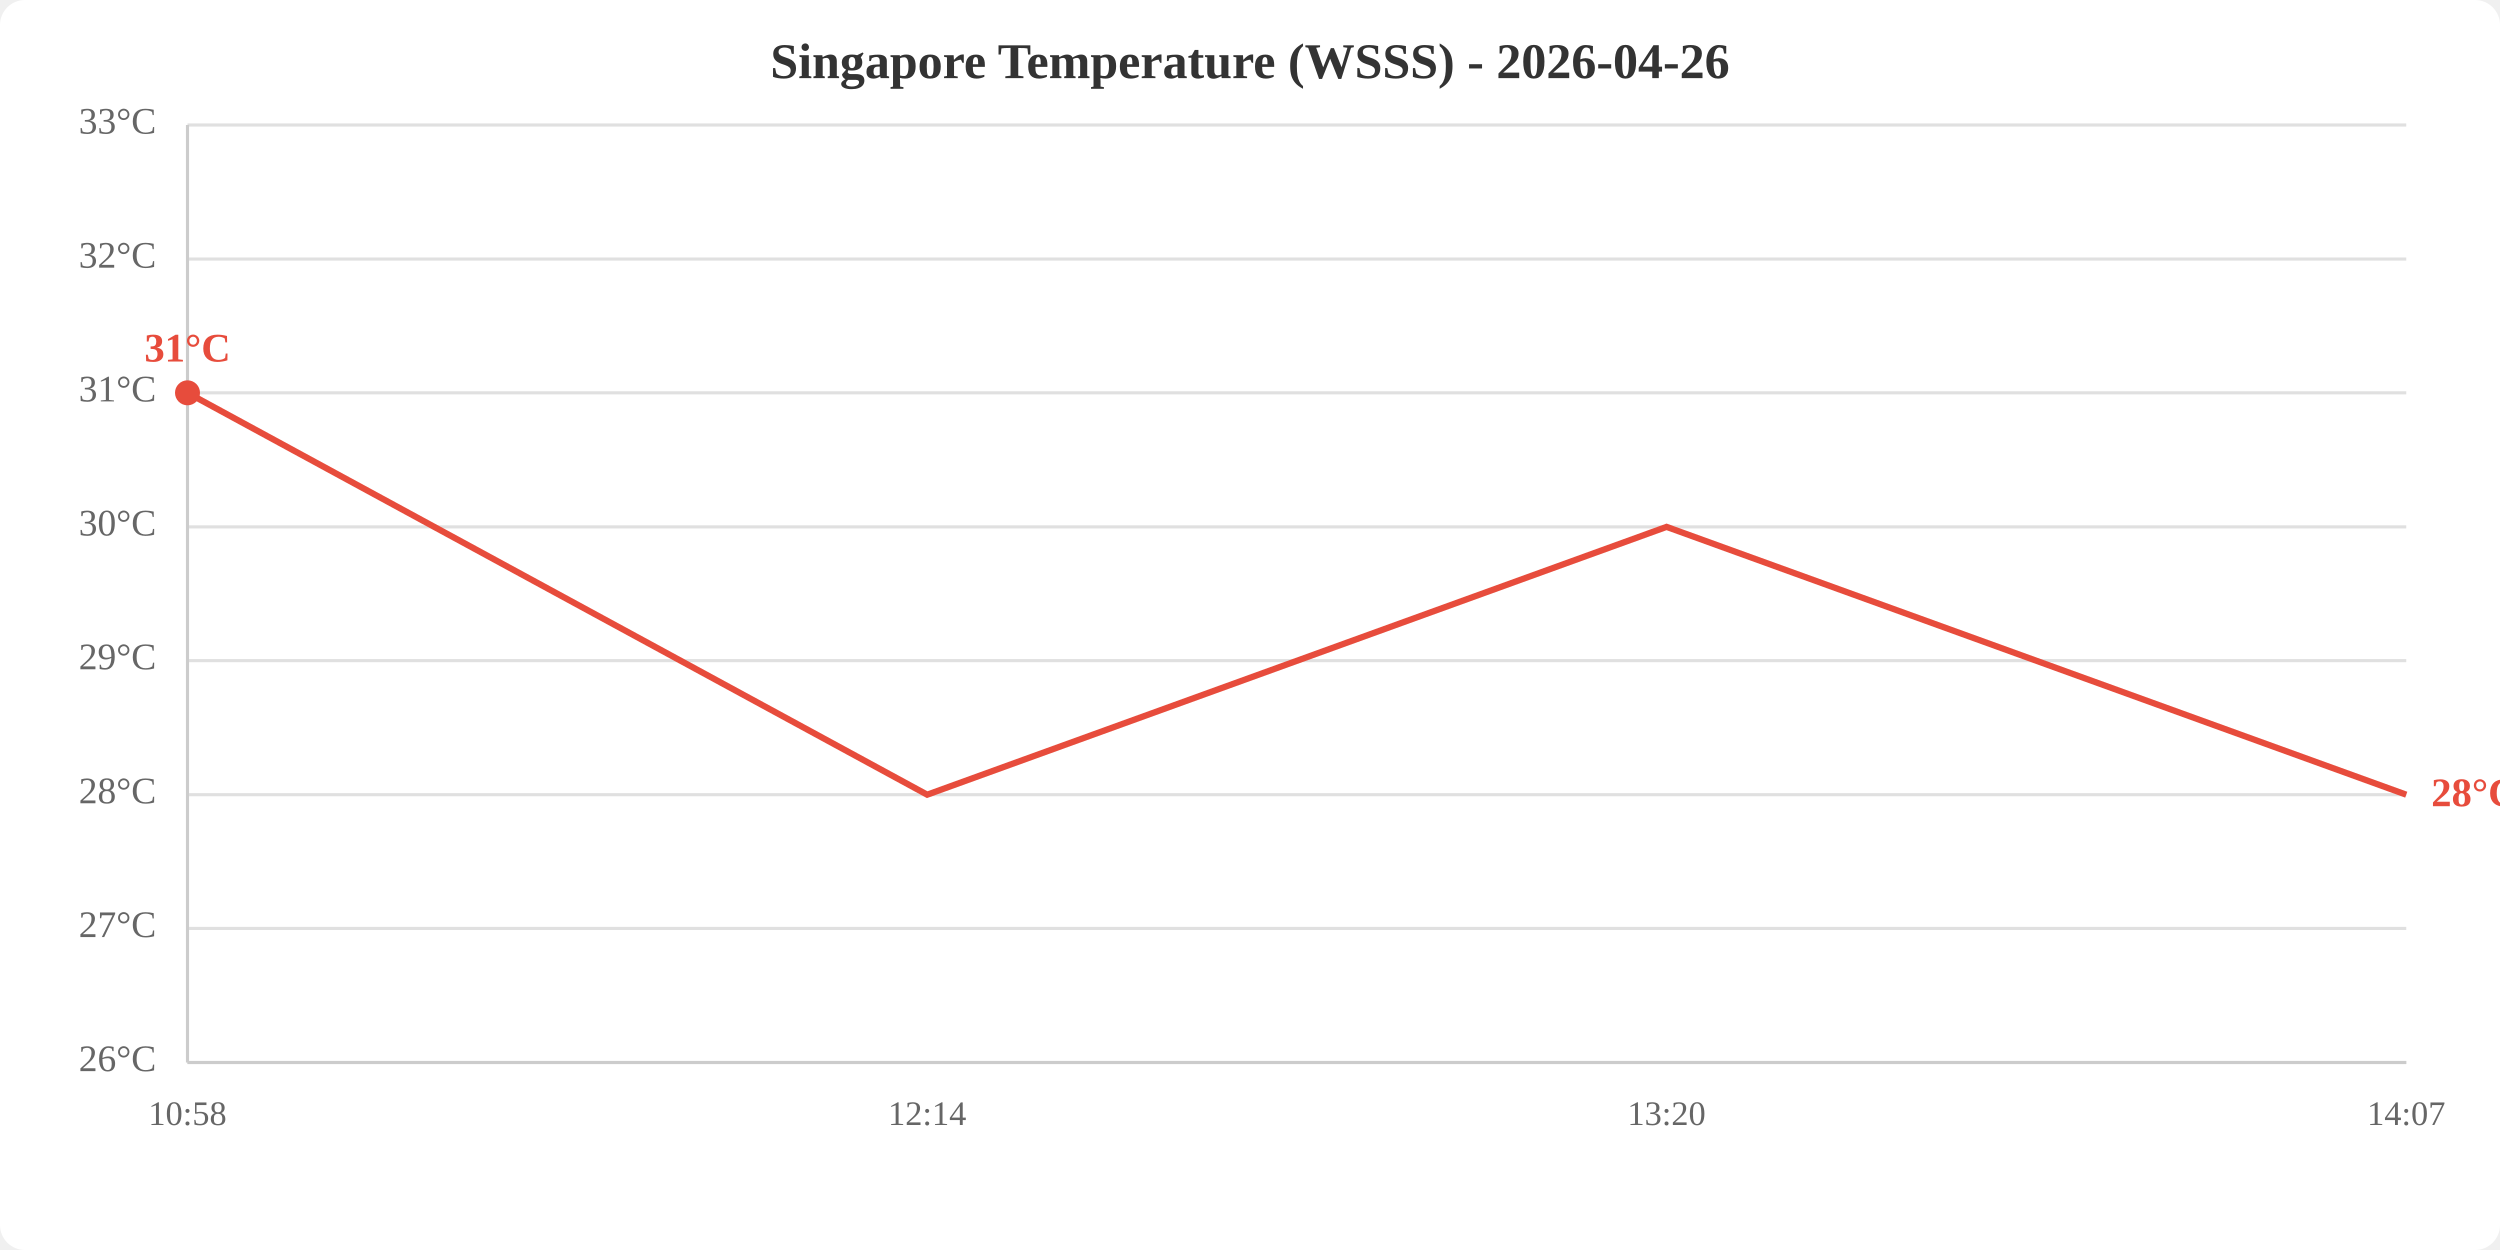
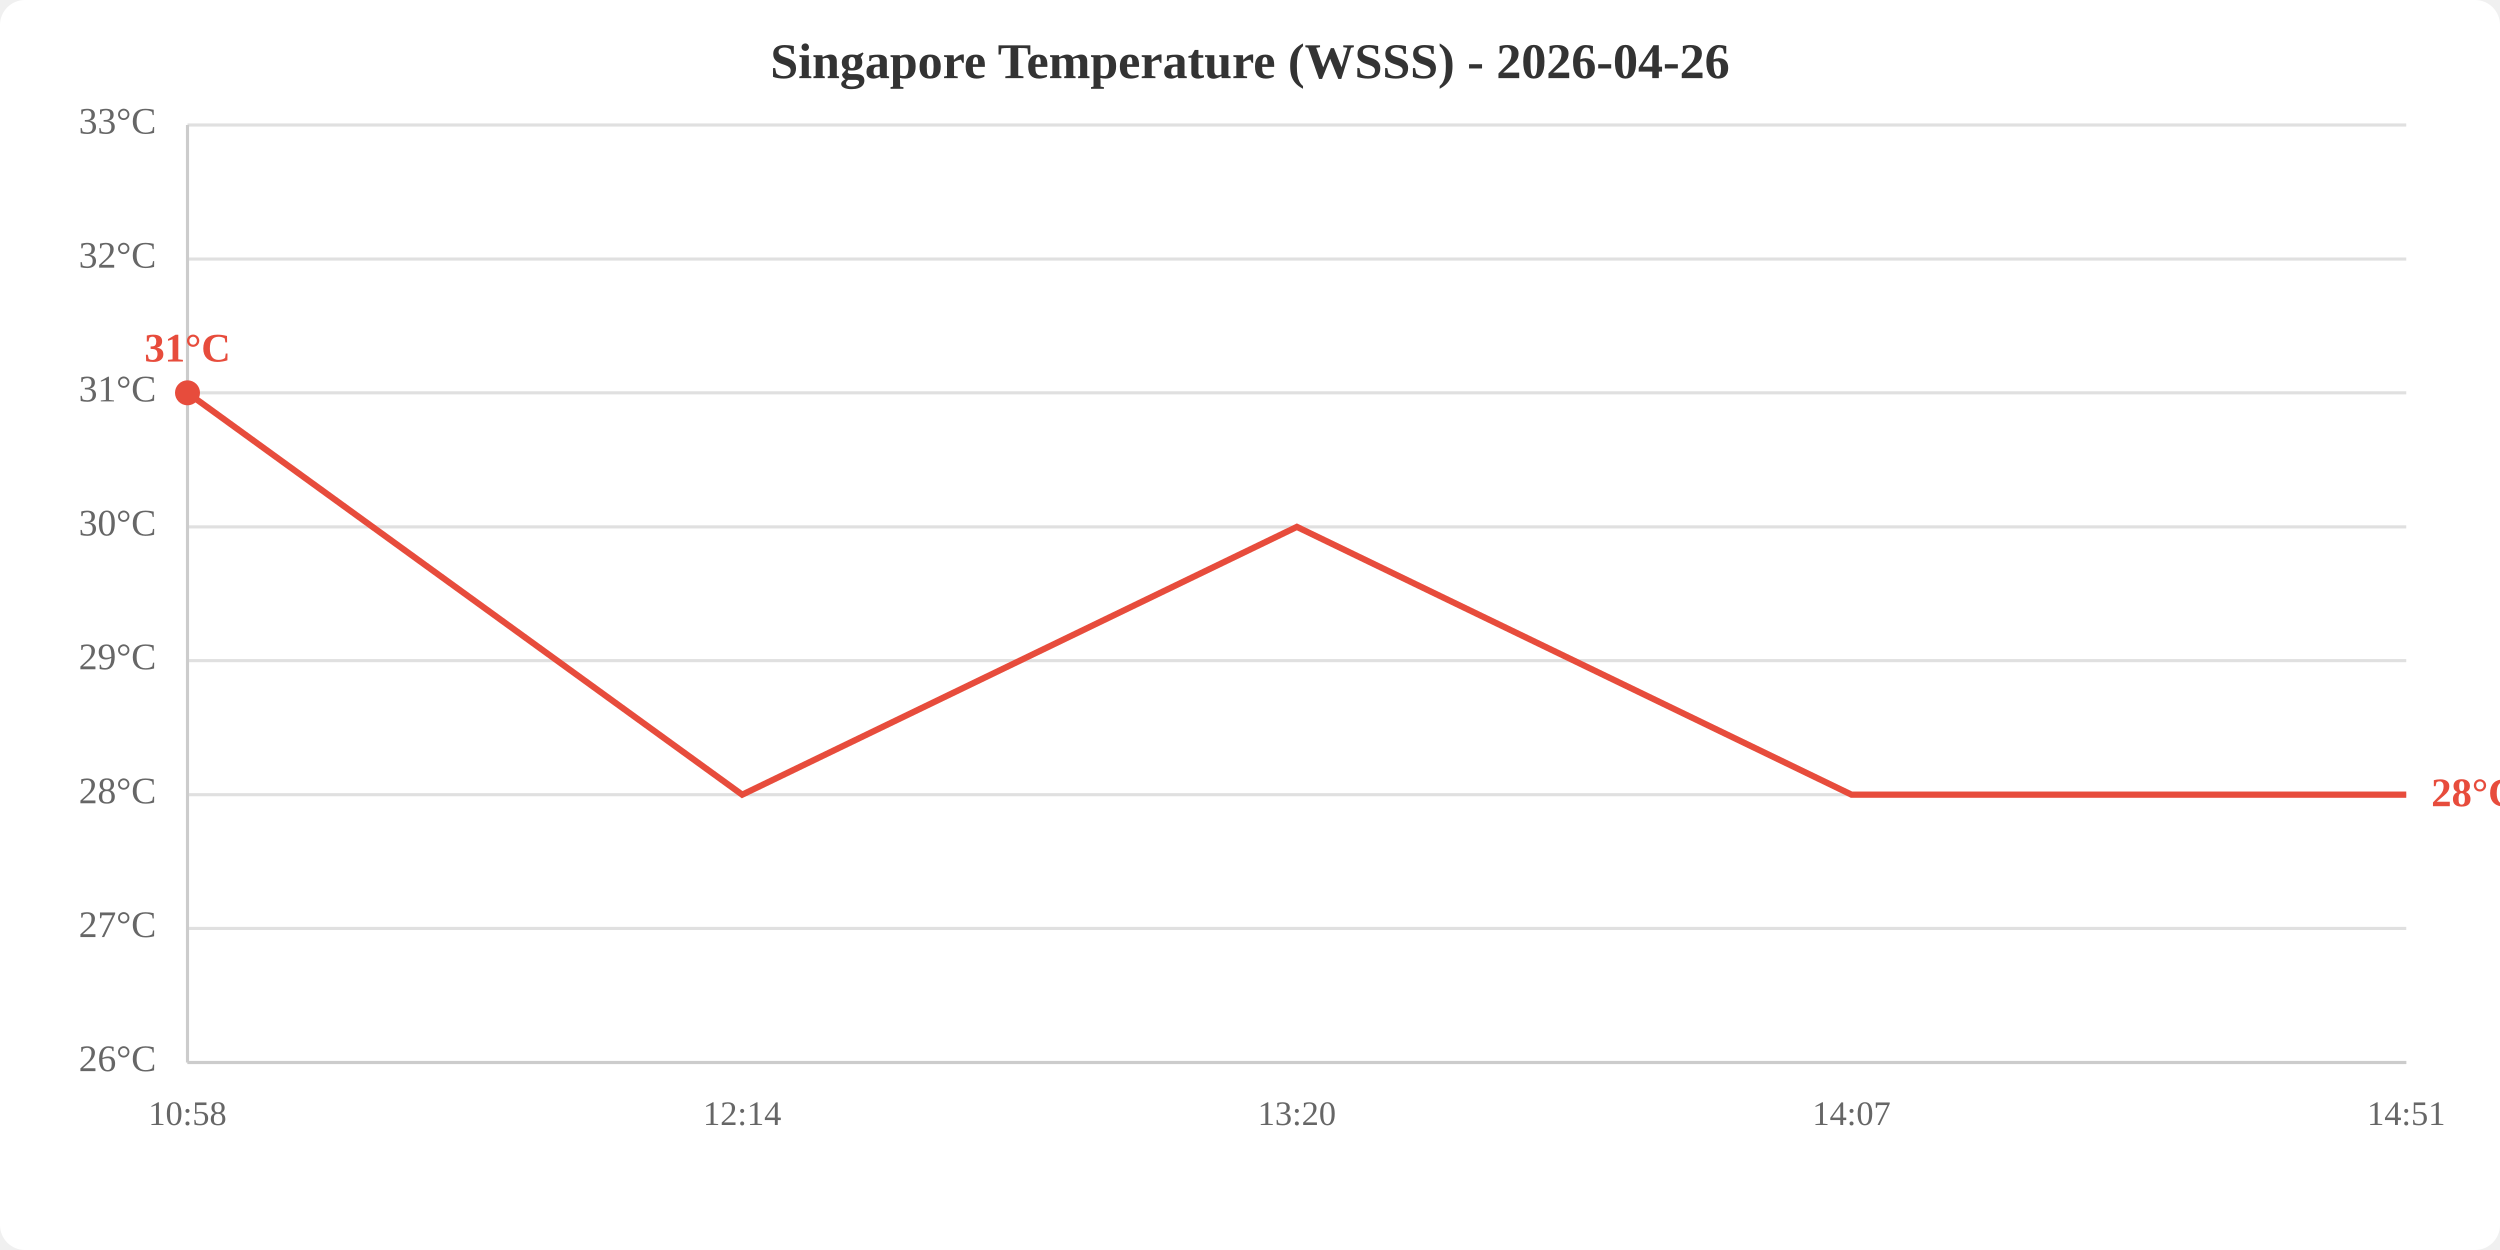
<svg xmlns="http://www.w3.org/2000/svg" viewBox="0 0 800 400" width="800" height="400">
  <rect width="800" height="400" fill="white" rx="8" />
  <text x="400.0" y="25" text-anchor="middle" font-size="16" font-weight="bold" fill="#333">Singapore Temperature (WSSS) - 2026-04-26</text>
  <line x1="60" y1="340.0" x2="770" y2="340.0" stroke="#e0e0e0" stroke-width="1" />
  <line x1="60" y1="297.1" x2="770" y2="297.1" stroke="#e0e0e0" stroke-width="1" />
  <line x1="60" y1="254.3" x2="770" y2="254.3" stroke="#e0e0e0" stroke-width="1" />
  <line x1="60" y1="211.4" x2="770" y2="211.4" stroke="#e0e0e0" stroke-width="1" />
  <line x1="60" y1="168.6" x2="770" y2="168.6" stroke="#e0e0e0" stroke-width="1" />
  <line x1="60" y1="125.7" x2="770" y2="125.7" stroke="#e0e0e0" stroke-width="1" />
  <line x1="60" y1="82.9" x2="770" y2="82.9" stroke="#e0e0e0" stroke-width="1" />
  <line x1="60" y1="40.0" x2="770" y2="40.0" stroke="#e0e0e0" stroke-width="1" />
  <text x="50" y="340.0" text-anchor="end" dominant-baseline="middle" fill="#666" font-size="12">26°C</text>
  <text x="50" y="297.1" text-anchor="end" dominant-baseline="middle" fill="#666" font-size="12">27°C</text>
  <text x="50" y="254.3" text-anchor="end" dominant-baseline="middle" fill="#666" font-size="12">28°C</text>
  <text x="50" y="211.4" text-anchor="end" dominant-baseline="middle" fill="#666" font-size="12">29°C</text>
  <text x="50" y="168.6" text-anchor="end" dominant-baseline="middle" fill="#666" font-size="12">30°C</text>
  <text x="50" y="125.7" text-anchor="end" dominant-baseline="middle" fill="#666" font-size="12">31°C</text>
  <text x="50" y="82.9" text-anchor="end" dominant-baseline="middle" fill="#666" font-size="12">32°C</text>
  <text x="50" y="40.0" text-anchor="end" dominant-baseline="middle" fill="#666" font-size="12">33°C</text>
  <text x="60.0" y="360" text-anchor="middle" fill="#666" font-size="11">10:58</text>
-   <text x="296.7" y="360" text-anchor="middle" fill="#666" font-size="11">12:14</text>
-   <text x="533.3" y="360" text-anchor="middle" fill="#666" font-size="11">13:20</text>
-   <text x="770.0" y="360" text-anchor="middle" fill="#666" font-size="11">14:07</text>
+   <text x="237.5" y="360" text-anchor="middle" fill="#666" font-size="11">12:14</text>
+   <text x="415.0" y="360" text-anchor="middle" fill="#666" font-size="11">13:20</text>
+   <text x="592.5" y="360" text-anchor="middle" fill="#666" font-size="11">14:07</text>
+   <text x="770.0" y="360" text-anchor="middle" fill="#666" font-size="11">14:51</text>
  <line x1="60" y1="40" x2="60" y2="340" stroke="#ccc" stroke-width="1" />
  <line x1="60" y1="340" x2="770" y2="340" stroke="#ccc" stroke-width="1" />
-   <polyline points="60.0,125.7 296.7,254.3 533.3,168.6 770.0,254.3" fill="none" stroke="#e74c3c" stroke-width="2" />
+   <polyline points="60.0,125.7 237.5,254.3 415.0,168.6 592.5,254.3 770.0,254.3" fill="none" stroke="#e74c3c" stroke-width="2" />
  <circle cx="60.0" cy="125.7" r="4" fill="#e74c3c" />
  <text x="60.0" y="115.7" text-anchor="middle" fill="#e74c3c" font-size="13" font-weight="bold">31°C</text>
  <text x="778.0" y="254.3" fill="#e74c3c" font-size="13" font-weight="bold" dominant-baseline="middle">28°C</text>
</svg>
